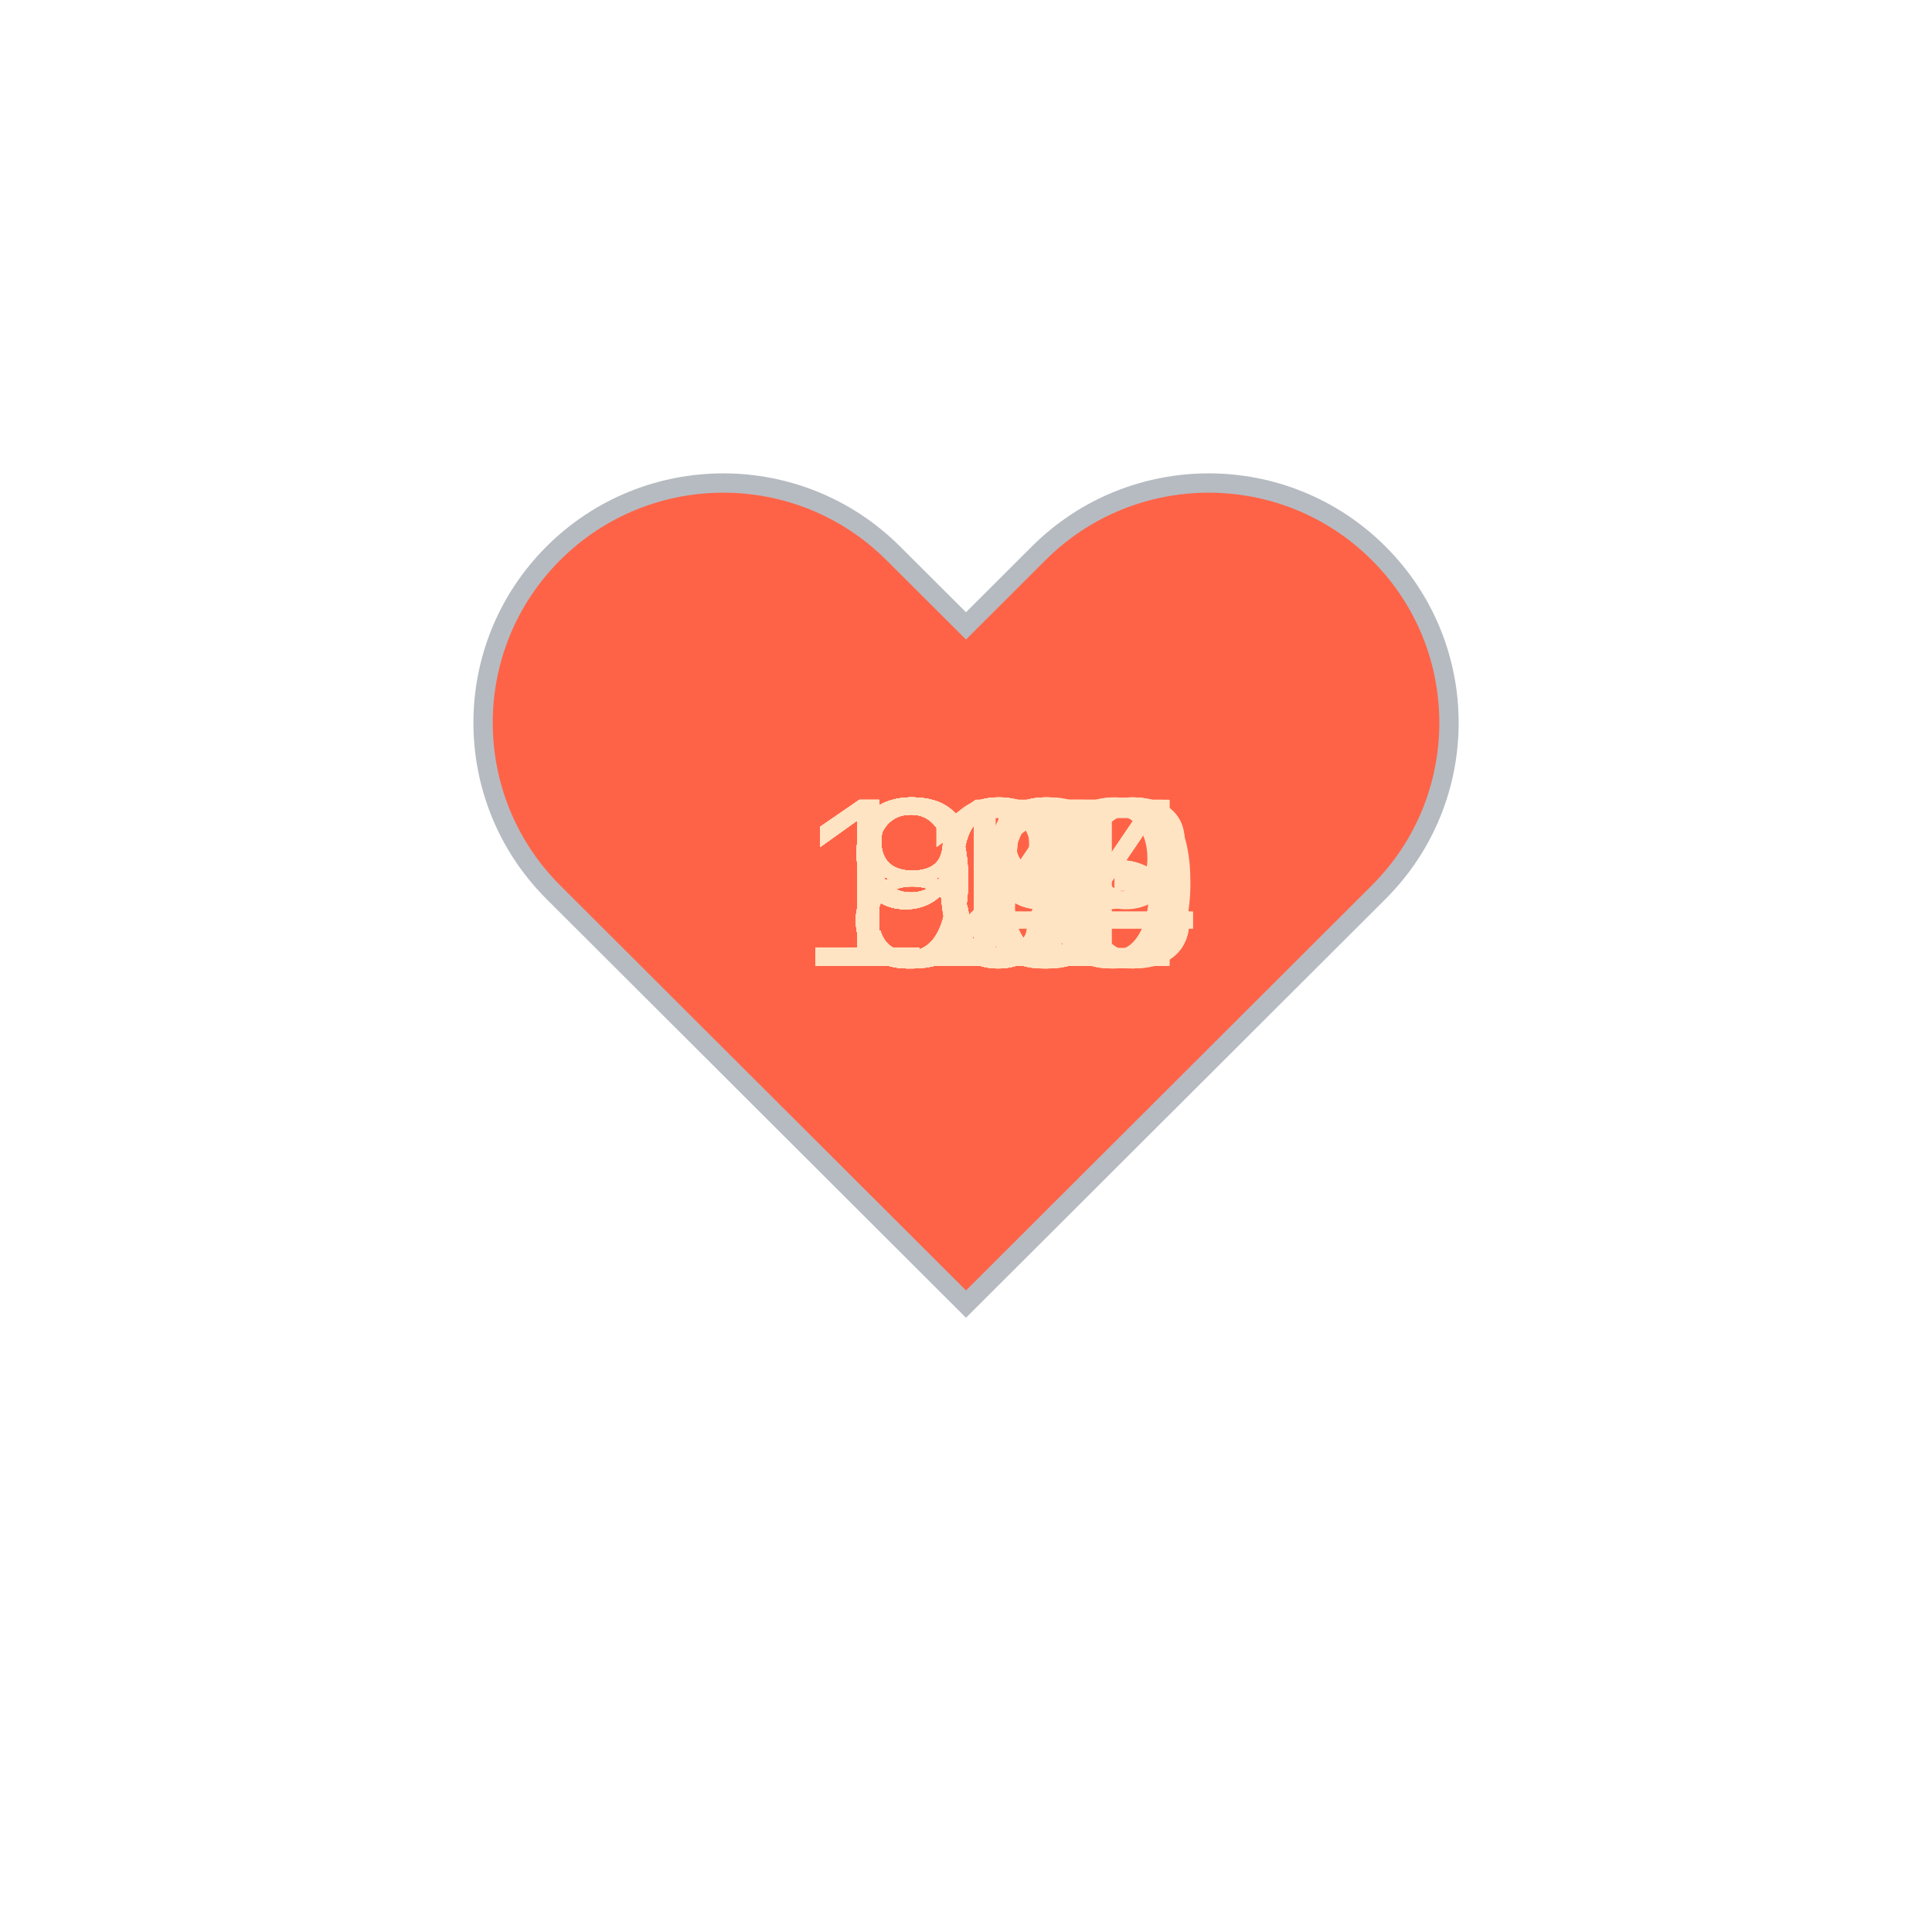
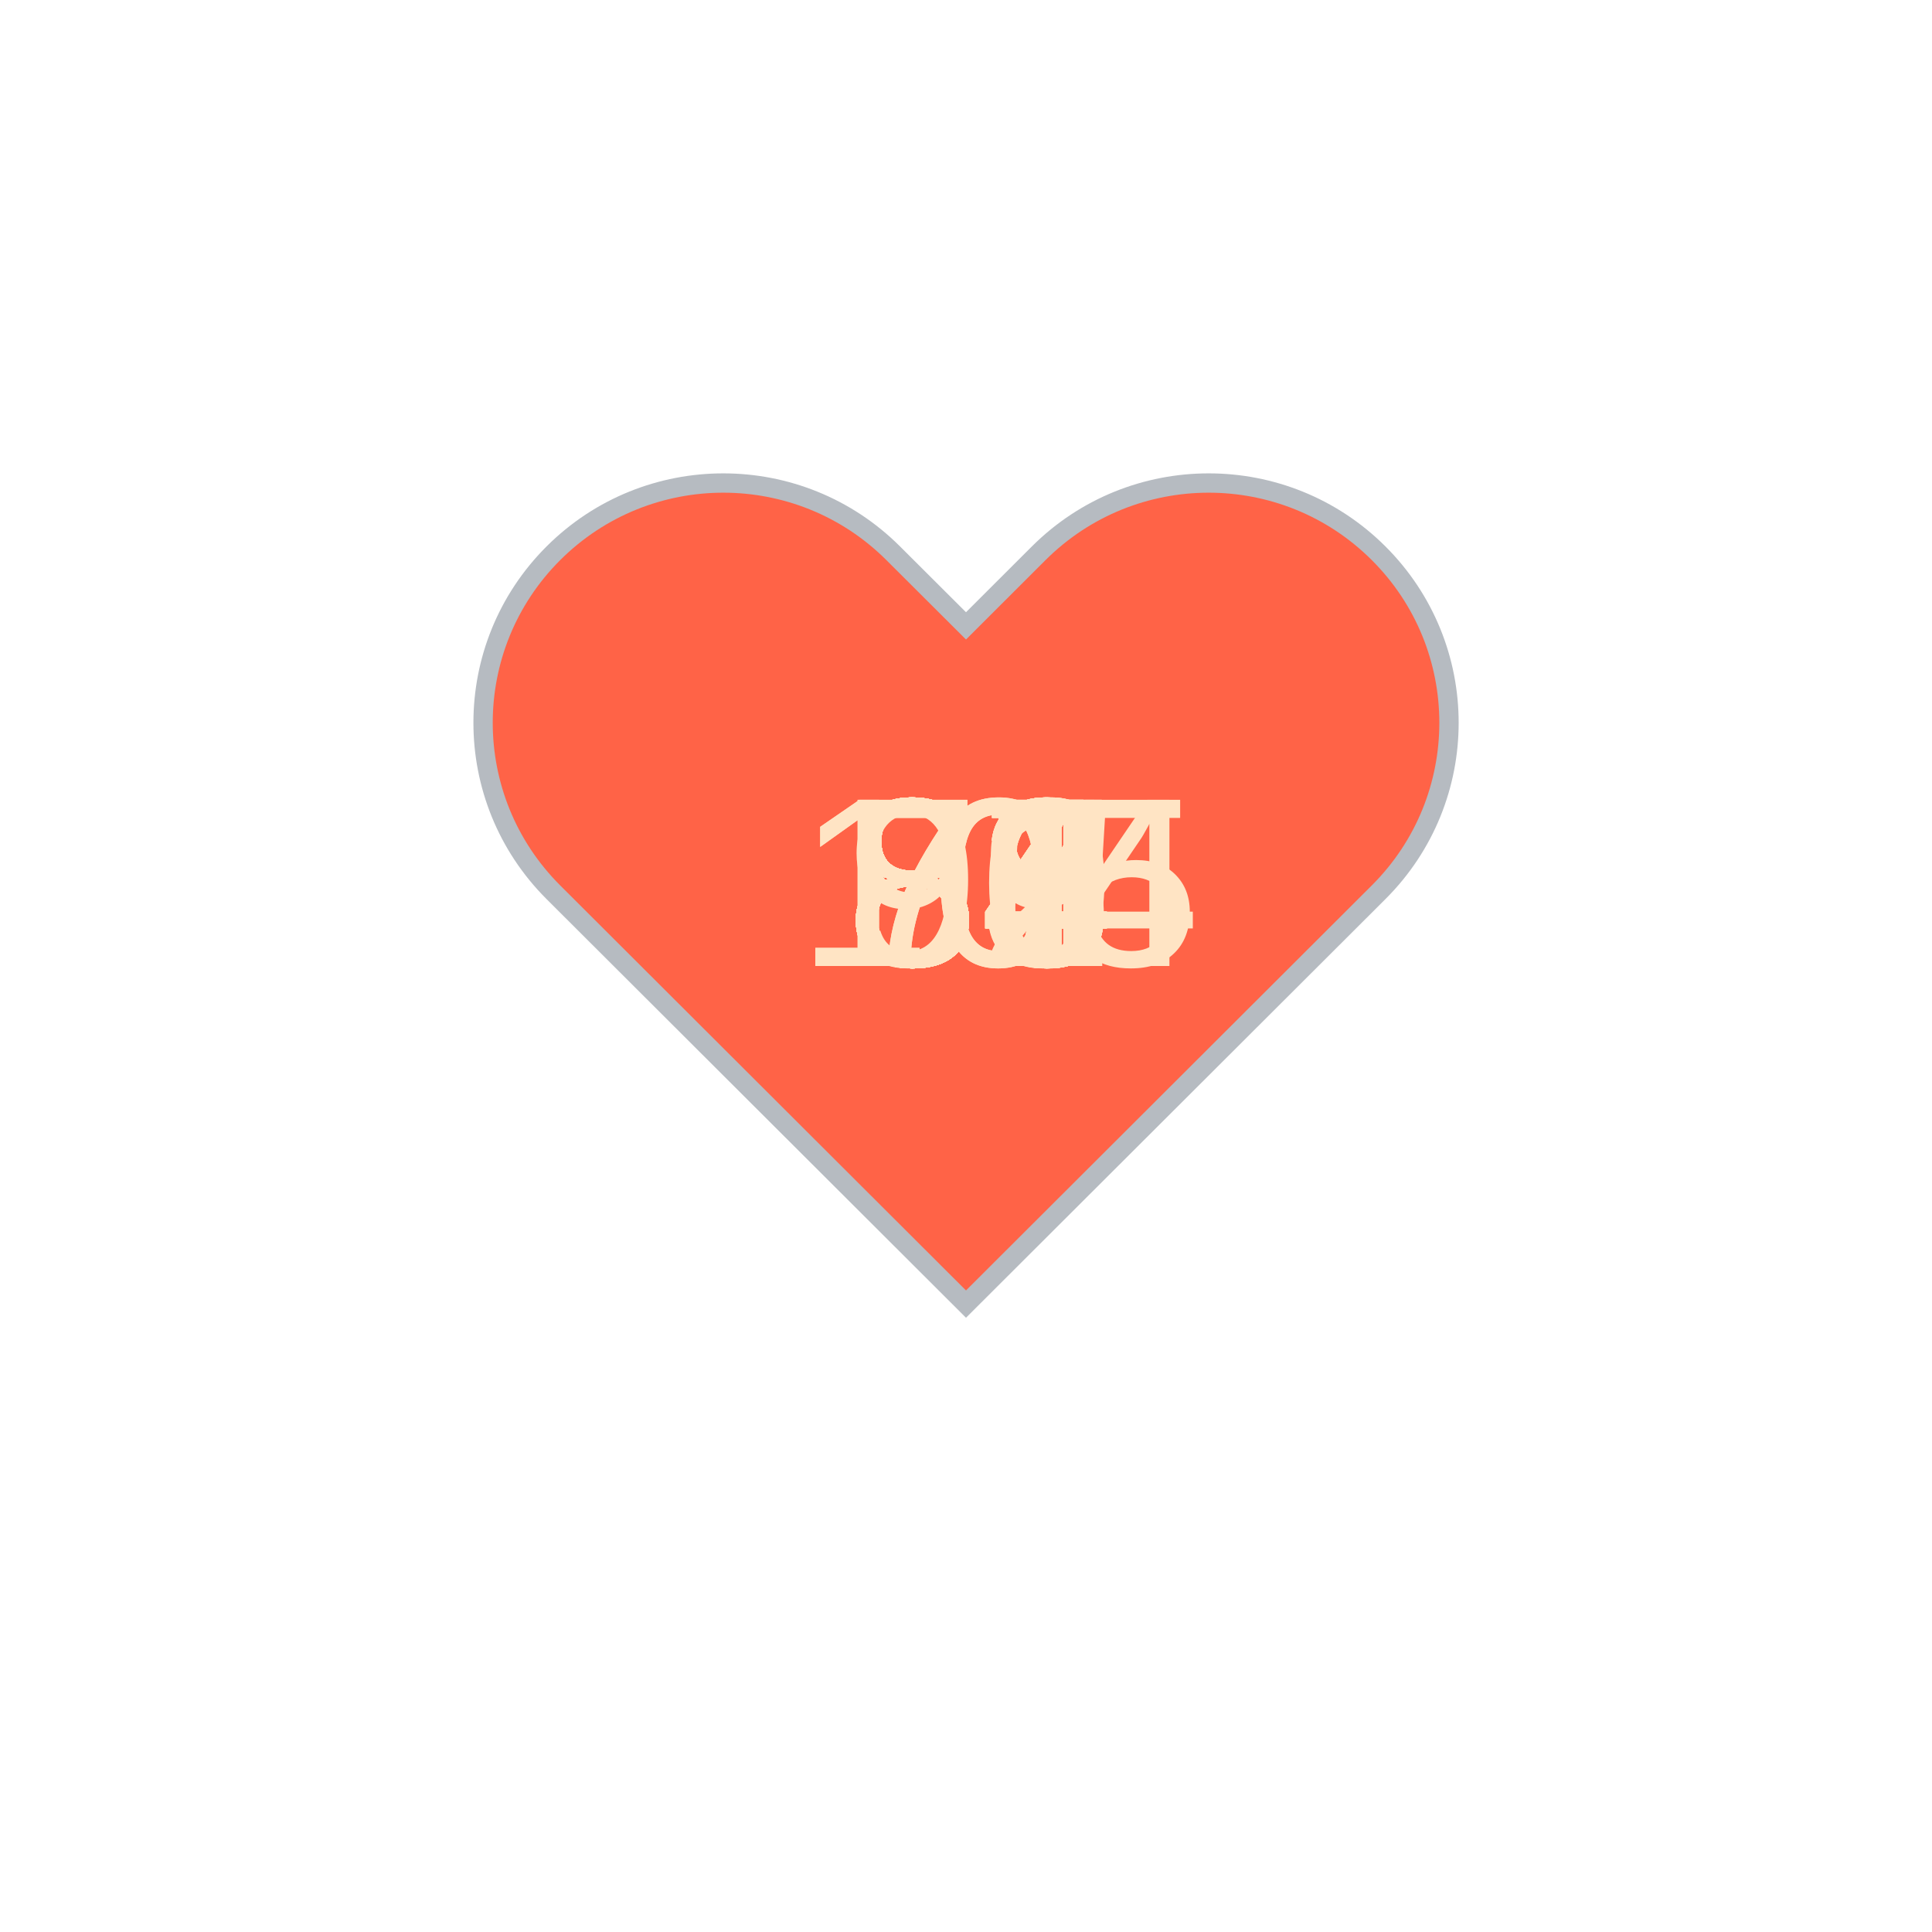
<svg xmlns="http://www.w3.org/2000/svg" baseProfile="full" height="150" version="1.1" viewBox="0,0,200,200" width="150">
  <defs />
  <g transform="translate(100 100)">
    <path d="M92.71,7.27L92.71,7.27c-9.71-9.69-25.46-9.69-35.18,0L50,14.79l-7.54-7.52C32.75-2.42,17-2.42,7.29,7.27v0 c-9.71,9.69-9.71,25.41,0,35.1L50,85l42.71-42.63C102.43,32.68,102.43,16.96,92.71,7.27z" fill="tomato" stroke="#B6BBC1" stroke-width="2" transform="translate(-50 -50)" />
    <animateTransform additive="sum" attributeName="transform" dur="1.2s" repeatCount="indefinite" type="scale" values="1; 1.5; 1.25; 1.5; 1.5; 1;" />
-     <text fill="bisque" style="font-size:25px; font-family:Arial" transform="translate(-12.5 0)">99<animate attributeName="visibility" dur="36.0s" keyTimes="0;0.03;0.07;0.1;0.13;0.17;0.2;0.23;0.27;0.3;0.33;0.37;0.4;0.43;0.47;0.5;0.53;0.57;0.6;0.63;0.67;0.7;0.73;0.77;0.8;0.83;0.87;0.9;0.93;0.97;1.0" repeatCount="indefinite" values="visible;hidden;hidden;hidden;hidden;hidden;hidden;hidden;hidden;hidden;hidden;hidden;hidden;hidden;hidden;hidden;hidden;hidden;hidden;hidden;hidden;hidden;hidden;hidden;hidden;hidden;hidden;hidden;hidden;hidden;hidden" />
+     <text fill="bisque" style="font-size:25px; font-family:Arial" transform="translate(-12.5 0)">93<animate attributeName="visibility" dur="36.0s" keyTimes="0;0.03;0.07;0.1;0.13;0.17;0.2;0.23;0.27;0.3;0.33;0.37;0.4;0.43;0.47;0.5;0.53;0.57;0.6;0.63;0.67;0.7;0.73;0.77;0.8;0.83;0.87;0.9;0.93;0.97;1.0" repeatCount="indefinite" values="visible;hidden;hidden;hidden;hidden;hidden;hidden;hidden;hidden;hidden;hidden;hidden;hidden;hidden;hidden;hidden;hidden;hidden;hidden;hidden;hidden;hidden;hidden;hidden;hidden;hidden;hidden;hidden;hidden;hidden;hidden" />
    </text>
-     <text fill="bisque" style="font-size:25px; font-family:Arial" transform="translate(-12.5 0)">91<animate attributeName="visibility" dur="36.0s" keyTimes="0;0.03;0.07;0.1;0.13;0.17;0.2;0.23;0.27;0.3;0.33;0.37;0.4;0.43;0.47;0.5;0.53;0.57;0.6;0.63;0.67;0.7;0.73;0.77;0.8;0.83;0.87;0.9;0.93;0.97;1.0" repeatCount="indefinite" values="hidden;visible;hidden;hidden;hidden;hidden;hidden;hidden;hidden;hidden;hidden;hidden;hidden;hidden;hidden;hidden;hidden;hidden;hidden;hidden;hidden;hidden;hidden;hidden;hidden;hidden;hidden;hidden;hidden;hidden;hidden" />
+     <text fill="bisque" style="font-size:25px; font-family:Arial" transform="translate(-12.5 0)">88<animate attributeName="visibility" dur="36.0s" keyTimes="0;0.03;0.07;0.1;0.13;0.17;0.2;0.23;0.27;0.3;0.33;0.37;0.4;0.43;0.47;0.5;0.53;0.57;0.6;0.63;0.67;0.7;0.73;0.77;0.8;0.83;0.87;0.9;0.93;0.97;1.0" repeatCount="indefinite" values="hidden;visible;hidden;hidden;hidden;hidden;hidden;hidden;hidden;hidden;hidden;hidden;hidden;hidden;hidden;hidden;hidden;hidden;hidden;hidden;hidden;hidden;hidden;hidden;hidden;hidden;hidden;hidden;hidden;hidden;hidden" />
    </text>
-     <text fill="bisque" style="font-size:25px; font-family:Arial" transform="translate(-12.5 0)">84<animate attributeName="visibility" dur="36.0s" keyTimes="0;0.03;0.07;0.1;0.13;0.17;0.2;0.23;0.27;0.3;0.33;0.37;0.4;0.43;0.47;0.5;0.53;0.57;0.6;0.63;0.67;0.7;0.73;0.77;0.8;0.83;0.87;0.9;0.93;0.97;1.0" repeatCount="indefinite" values="hidden;hidden;visible;hidden;hidden;hidden;hidden;hidden;hidden;hidden;hidden;hidden;hidden;hidden;hidden;hidden;hidden;hidden;hidden;hidden;hidden;hidden;hidden;hidden;hidden;hidden;hidden;hidden;hidden;hidden;hidden" />
+     <text fill="bisque" style="font-size:25px; font-family:Arial" transform="translate(-12.5 0)">80<animate attributeName="visibility" dur="36.0s" keyTimes="0;0.03;0.07;0.1;0.13;0.17;0.2;0.23;0.27;0.3;0.33;0.37;0.4;0.43;0.47;0.5;0.53;0.57;0.6;0.63;0.67;0.7;0.73;0.77;0.8;0.83;0.87;0.9;0.93;0.97;1.0" repeatCount="indefinite" values="hidden;hidden;visible;hidden;hidden;hidden;hidden;hidden;hidden;hidden;hidden;hidden;hidden;hidden;hidden;hidden;hidden;hidden;hidden;hidden;hidden;hidden;hidden;hidden;hidden;hidden;hidden;hidden;hidden;hidden;hidden" />
    </text>
-     <text fill="bisque" style="font-size:25px; font-family:Arial" transform="translate(-12.5 0)">85<animate attributeName="visibility" dur="36.0s" keyTimes="0;0.03;0.07;0.1;0.13;0.17;0.2;0.23;0.27;0.3;0.33;0.37;0.4;0.43;0.47;0.5;0.53;0.57;0.6;0.63;0.67;0.7;0.73;0.77;0.8;0.83;0.87;0.9;0.93;0.97;1.0" repeatCount="indefinite" values="hidden;hidden;hidden;visible;hidden;hidden;hidden;hidden;hidden;hidden;hidden;hidden;hidden;hidden;hidden;hidden;hidden;hidden;hidden;hidden;hidden;hidden;hidden;hidden;hidden;hidden;hidden;hidden;hidden;hidden;hidden" />
+     <text fill="bisque" style="font-size:25px; font-family:Arial" transform="translate(-12.5 0)">87<animate attributeName="visibility" dur="36.0s" keyTimes="0;0.03;0.07;0.1;0.13;0.17;0.2;0.23;0.27;0.3;0.33;0.37;0.4;0.43;0.47;0.5;0.53;0.57;0.6;0.63;0.67;0.7;0.73;0.77;0.8;0.83;0.87;0.9;0.93;0.97;1.0" repeatCount="indefinite" values="hidden;hidden;hidden;visible;hidden;hidden;hidden;hidden;hidden;hidden;hidden;hidden;hidden;hidden;hidden;hidden;hidden;hidden;hidden;hidden;hidden;hidden;hidden;hidden;hidden;hidden;hidden;hidden;hidden;hidden;hidden" />
    </text>
-     <text fill="bisque" style="font-size:25px; font-family:Arial" transform="translate(-12.5 0)">85<animate attributeName="visibility" dur="36.0s" keyTimes="0;0.03;0.07;0.1;0.13;0.17;0.2;0.23;0.27;0.3;0.33;0.37;0.4;0.43;0.47;0.5;0.53;0.57;0.6;0.63;0.67;0.7;0.73;0.77;0.8;0.83;0.87;0.9;0.93;0.97;1.0" repeatCount="indefinite" values="hidden;hidden;hidden;hidden;visible;hidden;hidden;hidden;hidden;hidden;hidden;hidden;hidden;hidden;hidden;hidden;hidden;hidden;hidden;hidden;hidden;hidden;hidden;hidden;hidden;hidden;hidden;hidden;hidden;hidden;hidden" />
+     <text fill="bisque" style="font-size:25px; font-family:Arial" transform="translate(-12.5 0)">86<animate attributeName="visibility" dur="36.0s" keyTimes="0;0.03;0.07;0.1;0.13;0.17;0.2;0.23;0.27;0.3;0.33;0.37;0.4;0.43;0.47;0.5;0.53;0.57;0.6;0.63;0.67;0.7;0.73;0.77;0.8;0.83;0.87;0.9;0.93;0.97;1.0" repeatCount="indefinite" values="hidden;hidden;hidden;hidden;visible;hidden;hidden;hidden;hidden;hidden;hidden;hidden;hidden;hidden;hidden;hidden;hidden;hidden;hidden;hidden;hidden;hidden;hidden;hidden;hidden;hidden;hidden;hidden;hidden;hidden;hidden" />
    </text>
-     <text fill="bisque" style="font-size:25px; font-family:Arial" transform="translate(-12.5 0)">85<animate attributeName="visibility" dur="36.0s" keyTimes="0;0.03;0.07;0.1;0.13;0.17;0.2;0.23;0.27;0.3;0.33;0.37;0.4;0.43;0.47;0.5;0.53;0.57;0.6;0.63;0.67;0.7;0.73;0.77;0.8;0.83;0.87;0.9;0.93;0.97;1.0" repeatCount="indefinite" values="hidden;hidden;hidden;hidden;hidden;visible;hidden;hidden;hidden;hidden;hidden;hidden;hidden;hidden;hidden;hidden;hidden;hidden;hidden;hidden;hidden;hidden;hidden;hidden;hidden;hidden;hidden;hidden;hidden;hidden;hidden" />
+     <text fill="bisque" style="font-size:25px; font-family:Arial" transform="translate(-12.5 0)">87<animate attributeName="visibility" dur="36.0s" keyTimes="0;0.03;0.07;0.1;0.13;0.17;0.2;0.23;0.27;0.3;0.33;0.37;0.4;0.43;0.47;0.5;0.53;0.57;0.6;0.63;0.67;0.7;0.73;0.77;0.8;0.83;0.87;0.9;0.93;0.97;1.0" repeatCount="indefinite" values="hidden;hidden;hidden;hidden;hidden;visible;hidden;hidden;hidden;hidden;hidden;hidden;hidden;hidden;hidden;hidden;hidden;hidden;hidden;hidden;hidden;hidden;hidden;hidden;hidden;hidden;hidden;hidden;hidden;hidden;hidden" />
    </text>
-     <text fill="bisque" style="font-size:25px; font-family:Arial" transform="translate(-12.5 0)">88<animate attributeName="visibility" dur="36.0s" keyTimes="0;0.03;0.07;0.1;0.13;0.17;0.2;0.23;0.27;0.3;0.33;0.37;0.4;0.43;0.47;0.5;0.53;0.57;0.6;0.63;0.67;0.7;0.73;0.77;0.8;0.83;0.87;0.9;0.93;0.97;1.0" repeatCount="indefinite" values="hidden;hidden;hidden;hidden;hidden;hidden;visible;hidden;hidden;hidden;hidden;hidden;hidden;hidden;hidden;hidden;hidden;hidden;hidden;hidden;hidden;hidden;hidden;hidden;hidden;hidden;hidden;hidden;hidden;hidden;hidden" />
+     <text fill="bisque" style="font-size:25px; font-family:Arial" transform="translate(-12.5 0)">82<animate attributeName="visibility" dur="36.0s" keyTimes="0;0.03;0.07;0.1;0.13;0.17;0.2;0.23;0.27;0.3;0.33;0.37;0.4;0.43;0.47;0.5;0.53;0.57;0.6;0.63;0.67;0.7;0.73;0.77;0.8;0.83;0.87;0.9;0.93;0.97;1.0" repeatCount="indefinite" values="hidden;hidden;hidden;hidden;hidden;hidden;visible;hidden;hidden;hidden;hidden;hidden;hidden;hidden;hidden;hidden;hidden;hidden;hidden;hidden;hidden;hidden;hidden;hidden;hidden;hidden;hidden;hidden;hidden;hidden;hidden" />
    </text>
-     <text fill="bisque" style="font-size:25px; font-family:Arial" transform="translate(-17.5 0)">104<animate attributeName="visibility" dur="36.0s" keyTimes="0;0.03;0.07;0.1;0.13;0.17;0.2;0.23;0.27;0.3;0.33;0.37;0.4;0.43;0.47;0.5;0.53;0.57;0.6;0.63;0.67;0.7;0.73;0.77;0.8;0.83;0.87;0.9;0.93;0.97;1.0" repeatCount="indefinite" values="hidden;hidden;hidden;hidden;hidden;hidden;hidden;visible;hidden;hidden;hidden;hidden;hidden;hidden;hidden;hidden;hidden;hidden;hidden;hidden;hidden;hidden;hidden;hidden;hidden;hidden;hidden;hidden;hidden;hidden;hidden" />
+     <text fill="bisque" style="font-size:25px; font-family:Arial" transform="translate(-12.5 0)">81<animate attributeName="visibility" dur="36.0s" keyTimes="0;0.03;0.07;0.1;0.13;0.17;0.2;0.23;0.27;0.3;0.33;0.37;0.4;0.43;0.47;0.5;0.53;0.57;0.6;0.63;0.67;0.7;0.73;0.77;0.8;0.83;0.87;0.9;0.93;0.97;1.0" repeatCount="indefinite" values="hidden;hidden;hidden;hidden;hidden;hidden;hidden;visible;hidden;hidden;hidden;hidden;hidden;hidden;hidden;hidden;hidden;hidden;hidden;hidden;hidden;hidden;hidden;hidden;hidden;hidden;hidden;hidden;hidden;hidden;hidden" />
    </text>
-     <text fill="bisque" style="font-size:25px; font-family:Arial" transform="translate(-12.5 0)">91<animate attributeName="visibility" dur="36.0s" keyTimes="0;0.03;0.07;0.1;0.13;0.17;0.2;0.23;0.27;0.3;0.33;0.37;0.4;0.43;0.47;0.5;0.53;0.57;0.6;0.63;0.67;0.7;0.73;0.77;0.8;0.83;0.87;0.9;0.93;0.97;1.0" repeatCount="indefinite" values="hidden;hidden;hidden;hidden;hidden;hidden;hidden;hidden;visible;hidden;hidden;hidden;hidden;hidden;hidden;hidden;hidden;hidden;hidden;hidden;hidden;hidden;hidden;hidden;hidden;hidden;hidden;hidden;hidden;hidden;hidden" />
+     <text fill="bisque" style="font-size:25px; font-family:Arial" transform="translate(-12.5 0)">81<animate attributeName="visibility" dur="36.0s" keyTimes="0;0.03;0.07;0.1;0.13;0.17;0.2;0.23;0.27;0.3;0.33;0.37;0.4;0.43;0.47;0.5;0.53;0.57;0.6;0.63;0.67;0.7;0.73;0.77;0.8;0.83;0.87;0.9;0.93;0.97;1.0" repeatCount="indefinite" values="hidden;hidden;hidden;hidden;hidden;hidden;hidden;hidden;visible;hidden;hidden;hidden;hidden;hidden;hidden;hidden;hidden;hidden;hidden;hidden;hidden;hidden;hidden;hidden;hidden;hidden;hidden;hidden;hidden;hidden;hidden" />
    </text>
-     <text fill="bisque" style="font-size:25px; font-family:Arial" transform="translate(-12.5 0)">90<animate attributeName="visibility" dur="36.0s" keyTimes="0;0.03;0.07;0.1;0.13;0.17;0.2;0.23;0.27;0.3;0.33;0.37;0.4;0.43;0.47;0.5;0.53;0.57;0.6;0.63;0.67;0.7;0.73;0.77;0.8;0.83;0.87;0.9;0.93;0.97;1.0" repeatCount="indefinite" values="hidden;hidden;hidden;hidden;hidden;hidden;hidden;hidden;hidden;visible;hidden;hidden;hidden;hidden;hidden;hidden;hidden;hidden;hidden;hidden;hidden;hidden;hidden;hidden;hidden;hidden;hidden;hidden;hidden;hidden;hidden" />
+     <text fill="bisque" style="font-size:25px; font-family:Arial" transform="translate(-12.5 0)">79<animate attributeName="visibility" dur="36.0s" keyTimes="0;0.03;0.07;0.1;0.13;0.17;0.2;0.23;0.27;0.3;0.33;0.37;0.4;0.43;0.47;0.5;0.53;0.57;0.6;0.63;0.67;0.7;0.73;0.77;0.8;0.83;0.87;0.9;0.93;0.97;1.0" repeatCount="indefinite" values="hidden;hidden;hidden;hidden;hidden;hidden;hidden;hidden;hidden;visible;hidden;hidden;hidden;hidden;hidden;hidden;hidden;hidden;hidden;hidden;hidden;hidden;hidden;hidden;hidden;hidden;hidden;hidden;hidden;hidden;hidden" />
    </text>
-     <text fill="bisque" style="font-size:25px; font-family:Arial" transform="translate(-12.5 0)">88<animate attributeName="visibility" dur="36.0s" keyTimes="0;0.03;0.07;0.1;0.13;0.17;0.2;0.23;0.27;0.3;0.33;0.37;0.4;0.43;0.47;0.5;0.53;0.57;0.6;0.63;0.67;0.7;0.73;0.77;0.8;0.83;0.87;0.9;0.93;0.97;1.0" repeatCount="indefinite" values="hidden;hidden;hidden;hidden;hidden;hidden;hidden;hidden;hidden;hidden;visible;hidden;hidden;hidden;hidden;hidden;hidden;hidden;hidden;hidden;hidden;hidden;hidden;hidden;hidden;hidden;hidden;hidden;hidden;hidden;hidden" />
+     <text fill="bisque" style="font-size:25px; font-family:Arial" transform="translate(-12.5 0)">84<animate attributeName="visibility" dur="36.0s" keyTimes="0;0.03;0.07;0.1;0.13;0.17;0.2;0.23;0.27;0.3;0.33;0.37;0.4;0.43;0.47;0.5;0.53;0.57;0.6;0.63;0.67;0.7;0.73;0.77;0.8;0.83;0.87;0.9;0.93;0.97;1.0" repeatCount="indefinite" values="hidden;hidden;hidden;hidden;hidden;hidden;hidden;hidden;hidden;hidden;visible;hidden;hidden;hidden;hidden;hidden;hidden;hidden;hidden;hidden;hidden;hidden;hidden;hidden;hidden;hidden;hidden;hidden;hidden;hidden;hidden" />
    </text>
-     <text fill="bisque" style="font-size:25px; font-family:Arial" transform="translate(-12.5 0)">87<animate attributeName="visibility" dur="36.0s" keyTimes="0;0.03;0.07;0.1;0.13;0.17;0.2;0.23;0.27;0.3;0.33;0.37;0.4;0.43;0.47;0.5;0.53;0.57;0.6;0.63;0.67;0.7;0.73;0.77;0.8;0.83;0.87;0.9;0.93;0.97;1.0" repeatCount="indefinite" values="hidden;hidden;hidden;hidden;hidden;hidden;hidden;hidden;hidden;hidden;hidden;visible;hidden;hidden;hidden;hidden;hidden;hidden;hidden;hidden;hidden;hidden;hidden;hidden;hidden;hidden;hidden;hidden;hidden;hidden;hidden" />
+     <text fill="bisque" style="font-size:25px; font-family:Arial" transform="translate(-12.5 0)">84<animate attributeName="visibility" dur="36.0s" keyTimes="0;0.03;0.07;0.1;0.13;0.17;0.2;0.23;0.27;0.3;0.33;0.37;0.4;0.43;0.47;0.5;0.53;0.57;0.6;0.63;0.67;0.7;0.73;0.77;0.8;0.83;0.87;0.9;0.93;0.97;1.0" repeatCount="indefinite" values="hidden;hidden;hidden;hidden;hidden;hidden;hidden;hidden;hidden;hidden;hidden;visible;hidden;hidden;hidden;hidden;hidden;hidden;hidden;hidden;hidden;hidden;hidden;hidden;hidden;hidden;hidden;hidden;hidden;hidden;hidden" />
    </text>
-     <text fill="bisque" style="font-size:25px; font-family:Arial" transform="translate(-12.5 0)">87<animate attributeName="visibility" dur="36.0s" keyTimes="0;0.03;0.07;0.1;0.13;0.17;0.2;0.23;0.27;0.3;0.33;0.37;0.4;0.43;0.47;0.5;0.53;0.57;0.6;0.63;0.67;0.7;0.73;0.77;0.8;0.83;0.87;0.9;0.93;0.97;1.0" repeatCount="indefinite" values="hidden;hidden;hidden;hidden;hidden;hidden;hidden;hidden;hidden;hidden;hidden;hidden;visible;hidden;hidden;hidden;hidden;hidden;hidden;hidden;hidden;hidden;hidden;hidden;hidden;hidden;hidden;hidden;hidden;hidden;hidden" />
+     <text fill="bisque" style="font-size:25px; font-family:Arial" transform="translate(-12.5 0)">85<animate attributeName="visibility" dur="36.0s" keyTimes="0;0.03;0.07;0.1;0.13;0.17;0.2;0.23;0.27;0.3;0.33;0.37;0.4;0.43;0.47;0.5;0.53;0.57;0.6;0.63;0.67;0.7;0.73;0.77;0.8;0.83;0.87;0.9;0.93;0.97;1.0" repeatCount="indefinite" values="hidden;hidden;hidden;hidden;hidden;hidden;hidden;hidden;hidden;hidden;hidden;hidden;visible;hidden;hidden;hidden;hidden;hidden;hidden;hidden;hidden;hidden;hidden;hidden;hidden;hidden;hidden;hidden;hidden;hidden;hidden" />
    </text>
-     <text fill="bisque" style="font-size:25px; font-family:Arial" transform="translate(-12.5 0)">99<animate attributeName="visibility" dur="36.0s" keyTimes="0;0.03;0.07;0.1;0.13;0.17;0.2;0.23;0.27;0.3;0.33;0.37;0.4;0.43;0.47;0.5;0.53;0.57;0.6;0.63;0.67;0.7;0.73;0.77;0.8;0.83;0.87;0.9;0.93;0.97;1.0" repeatCount="indefinite" values="hidden;hidden;hidden;hidden;hidden;hidden;hidden;hidden;hidden;hidden;hidden;hidden;hidden;visible;hidden;hidden;hidden;hidden;hidden;hidden;hidden;hidden;hidden;hidden;hidden;hidden;hidden;hidden;hidden;hidden;hidden" />
+     <text fill="bisque" style="font-size:25px; font-family:Arial" transform="translate(-12.5 0)">84<animate attributeName="visibility" dur="36.0s" keyTimes="0;0.03;0.07;0.1;0.13;0.17;0.2;0.23;0.27;0.3;0.33;0.37;0.4;0.43;0.47;0.5;0.53;0.57;0.6;0.63;0.67;0.7;0.73;0.77;0.8;0.83;0.87;0.9;0.93;0.97;1.0" repeatCount="indefinite" values="hidden;hidden;hidden;hidden;hidden;hidden;hidden;hidden;hidden;hidden;hidden;hidden;hidden;visible;hidden;hidden;hidden;hidden;hidden;hidden;hidden;hidden;hidden;hidden;hidden;hidden;hidden;hidden;hidden;hidden;hidden" />
    </text>
-     <text fill="bisque" style="font-size:25px; font-family:Arial" transform="translate(-17.5 0)">104<animate attributeName="visibility" dur="36.0s" keyTimes="0;0.03;0.07;0.1;0.13;0.17;0.2;0.23;0.27;0.3;0.33;0.37;0.4;0.43;0.47;0.5;0.53;0.57;0.6;0.63;0.67;0.7;0.73;0.77;0.8;0.83;0.87;0.9;0.93;0.97;1.0" repeatCount="indefinite" values="hidden;hidden;hidden;hidden;hidden;hidden;hidden;hidden;hidden;hidden;hidden;hidden;hidden;hidden;visible;hidden;hidden;hidden;hidden;hidden;hidden;hidden;hidden;hidden;hidden;hidden;hidden;hidden;hidden;hidden;hidden" />
+     <text fill="bisque" style="font-size:25px; font-family:Arial" transform="translate(-12.5 0)">83<animate attributeName="visibility" dur="36.0s" keyTimes="0;0.03;0.07;0.1;0.13;0.17;0.2;0.23;0.27;0.3;0.33;0.37;0.4;0.43;0.47;0.5;0.53;0.57;0.6;0.63;0.67;0.7;0.73;0.77;0.8;0.83;0.87;0.9;0.93;0.97;1.0" repeatCount="indefinite" values="hidden;hidden;hidden;hidden;hidden;hidden;hidden;hidden;hidden;hidden;hidden;hidden;hidden;hidden;visible;hidden;hidden;hidden;hidden;hidden;hidden;hidden;hidden;hidden;hidden;hidden;hidden;hidden;hidden;hidden;hidden" />
    </text>
-     <text fill="bisque" style="font-size:25px; font-family:Arial" transform="translate(-12.5 0)">94<animate attributeName="visibility" dur="36.0s" keyTimes="0;0.03;0.07;0.1;0.13;0.17;0.2;0.23;0.27;0.3;0.33;0.37;0.4;0.43;0.47;0.5;0.53;0.57;0.6;0.63;0.67;0.7;0.73;0.77;0.8;0.83;0.87;0.9;0.93;0.97;1.0" repeatCount="indefinite" values="hidden;hidden;hidden;hidden;hidden;hidden;hidden;hidden;hidden;hidden;hidden;hidden;hidden;hidden;hidden;visible;hidden;hidden;hidden;hidden;hidden;hidden;hidden;hidden;hidden;hidden;hidden;hidden;hidden;hidden;hidden" />
+     <text fill="bisque" style="font-size:25px; font-family:Arial" transform="translate(-12.5 0)">88<animate attributeName="visibility" dur="36.0s" keyTimes="0;0.03;0.07;0.1;0.13;0.17;0.2;0.23;0.27;0.3;0.33;0.37;0.4;0.43;0.47;0.5;0.53;0.57;0.6;0.63;0.67;0.7;0.73;0.77;0.8;0.83;0.87;0.9;0.93;0.97;1.0" repeatCount="indefinite" values="hidden;hidden;hidden;hidden;hidden;hidden;hidden;hidden;hidden;hidden;hidden;hidden;hidden;hidden;hidden;visible;hidden;hidden;hidden;hidden;hidden;hidden;hidden;hidden;hidden;hidden;hidden;hidden;hidden;hidden;hidden" />
    </text>
-     <text fill="bisque" style="font-size:25px; font-family:Arial" transform="translate(-12.5 0)">93<animate attributeName="visibility" dur="36.0s" keyTimes="0;0.03;0.07;0.1;0.13;0.17;0.2;0.23;0.27;0.3;0.33;0.37;0.4;0.43;0.47;0.5;0.53;0.57;0.6;0.63;0.67;0.7;0.73;0.77;0.8;0.83;0.87;0.9;0.93;0.97;1.0" repeatCount="indefinite" values="hidden;hidden;hidden;hidden;hidden;hidden;hidden;hidden;hidden;hidden;hidden;hidden;hidden;hidden;hidden;hidden;visible;hidden;hidden;hidden;hidden;hidden;hidden;hidden;hidden;hidden;hidden;hidden;hidden;hidden;hidden" />
+     <text fill="bisque" style="font-size:25px; font-family:Arial" transform="translate(-12.5 0)">88<animate attributeName="visibility" dur="36.0s" keyTimes="0;0.03;0.07;0.1;0.13;0.17;0.2;0.23;0.27;0.3;0.33;0.37;0.4;0.43;0.47;0.5;0.53;0.57;0.6;0.63;0.67;0.7;0.73;0.77;0.8;0.83;0.87;0.9;0.93;0.97;1.0" repeatCount="indefinite" values="hidden;hidden;hidden;hidden;hidden;hidden;hidden;hidden;hidden;hidden;hidden;hidden;hidden;hidden;hidden;hidden;visible;hidden;hidden;hidden;hidden;hidden;hidden;hidden;hidden;hidden;hidden;hidden;hidden;hidden;hidden" />
    </text>
-     <text fill="bisque" style="font-size:25px; font-family:Arial" transform="translate(-12.5 0)">96<animate attributeName="visibility" dur="36.0s" keyTimes="0;0.03;0.07;0.1;0.13;0.17;0.2;0.23;0.27;0.3;0.33;0.37;0.4;0.43;0.47;0.5;0.53;0.57;0.6;0.63;0.67;0.7;0.73;0.77;0.8;0.83;0.87;0.9;0.93;0.97;1.0" repeatCount="indefinite" values="hidden;hidden;hidden;hidden;hidden;hidden;hidden;hidden;hidden;hidden;hidden;hidden;hidden;hidden;hidden;hidden;hidden;visible;hidden;hidden;hidden;hidden;hidden;hidden;hidden;hidden;hidden;hidden;hidden;hidden;hidden" />
+     <text fill="bisque" style="font-size:25px; font-family:Arial" transform="translate(-12.5 0)">87<animate attributeName="visibility" dur="36.0s" keyTimes="0;0.03;0.07;0.1;0.13;0.17;0.2;0.23;0.27;0.3;0.33;0.37;0.4;0.43;0.47;0.5;0.53;0.57;0.6;0.63;0.67;0.7;0.73;0.77;0.8;0.83;0.87;0.9;0.93;0.97;1.0" repeatCount="indefinite" values="hidden;hidden;hidden;hidden;hidden;hidden;hidden;hidden;hidden;hidden;hidden;hidden;hidden;hidden;hidden;hidden;hidden;visible;hidden;hidden;hidden;hidden;hidden;hidden;hidden;hidden;hidden;hidden;hidden;hidden;hidden" />
    </text>
-     <text fill="bisque" style="font-size:25px; font-family:Arial" transform="translate(-12.5 0)">99<animate attributeName="visibility" dur="36.0s" keyTimes="0;0.03;0.07;0.1;0.13;0.17;0.2;0.23;0.27;0.3;0.33;0.37;0.4;0.43;0.47;0.5;0.53;0.57;0.6;0.63;0.67;0.7;0.73;0.77;0.8;0.83;0.87;0.9;0.93;0.97;1.0" repeatCount="indefinite" values="hidden;hidden;hidden;hidden;hidden;hidden;hidden;hidden;hidden;hidden;hidden;hidden;hidden;hidden;hidden;hidden;hidden;hidden;visible;hidden;hidden;hidden;hidden;hidden;hidden;hidden;hidden;hidden;hidden;hidden;hidden" />
+     <text fill="bisque" style="font-size:25px; font-family:Arial" transform="translate(-12.5 0)">88<animate attributeName="visibility" dur="36.0s" keyTimes="0;0.03;0.07;0.1;0.13;0.17;0.2;0.23;0.27;0.3;0.33;0.37;0.4;0.43;0.47;0.5;0.53;0.57;0.6;0.63;0.67;0.7;0.73;0.77;0.8;0.83;0.87;0.9;0.93;0.97;1.0" repeatCount="indefinite" values="hidden;hidden;hidden;hidden;hidden;hidden;hidden;hidden;hidden;hidden;hidden;hidden;hidden;hidden;hidden;hidden;hidden;hidden;visible;hidden;hidden;hidden;hidden;hidden;hidden;hidden;hidden;hidden;hidden;hidden;hidden" />
    </text>
-     <text fill="bisque" style="font-size:25px; font-family:Arial" transform="translate(-17.5 0)">103<animate attributeName="visibility" dur="36.0s" keyTimes="0;0.03;0.07;0.1;0.13;0.17;0.2;0.23;0.27;0.3;0.33;0.37;0.4;0.43;0.47;0.5;0.53;0.57;0.6;0.63;0.67;0.7;0.73;0.77;0.8;0.83;0.87;0.9;0.93;0.97;1.0" repeatCount="indefinite" values="hidden;hidden;hidden;hidden;hidden;hidden;hidden;hidden;hidden;hidden;hidden;hidden;hidden;hidden;hidden;hidden;hidden;hidden;hidden;visible;hidden;hidden;hidden;hidden;hidden;hidden;hidden;hidden;hidden;hidden;hidden" />
+     <text fill="bisque" style="font-size:25px; font-family:Arial" transform="translate(-12.5 0)">83<animate attributeName="visibility" dur="36.0s" keyTimes="0;0.03;0.07;0.1;0.13;0.17;0.2;0.23;0.27;0.3;0.33;0.37;0.4;0.43;0.47;0.5;0.53;0.57;0.6;0.63;0.67;0.7;0.73;0.77;0.8;0.83;0.87;0.9;0.93;0.97;1.0" repeatCount="indefinite" values="hidden;hidden;hidden;hidden;hidden;hidden;hidden;hidden;hidden;hidden;hidden;hidden;hidden;hidden;hidden;hidden;hidden;hidden;hidden;visible;hidden;hidden;hidden;hidden;hidden;hidden;hidden;hidden;hidden;hidden;hidden" />
    </text>
-     <text fill="bisque" style="font-size:25px; font-family:Arial" transform="translate(-17.5 0)">103<animate attributeName="visibility" dur="36.0s" keyTimes="0;0.03;0.07;0.1;0.13;0.17;0.2;0.23;0.27;0.3;0.33;0.37;0.4;0.43;0.47;0.5;0.53;0.57;0.6;0.63;0.67;0.7;0.73;0.77;0.8;0.83;0.87;0.9;0.93;0.97;1.0" repeatCount="indefinite" values="hidden;hidden;hidden;hidden;hidden;hidden;hidden;hidden;hidden;hidden;hidden;hidden;hidden;hidden;hidden;hidden;hidden;hidden;hidden;hidden;visible;hidden;hidden;hidden;hidden;hidden;hidden;hidden;hidden;hidden;hidden" />
+     <text fill="bisque" style="font-size:25px; font-family:Arial" transform="translate(-12.5 0)">83<animate attributeName="visibility" dur="36.0s" keyTimes="0;0.03;0.07;0.1;0.13;0.17;0.2;0.23;0.27;0.3;0.33;0.37;0.4;0.43;0.47;0.5;0.53;0.57;0.6;0.63;0.67;0.7;0.73;0.77;0.8;0.83;0.87;0.9;0.93;0.97;1.0" repeatCount="indefinite" values="hidden;hidden;hidden;hidden;hidden;hidden;hidden;hidden;hidden;hidden;hidden;hidden;hidden;hidden;hidden;hidden;hidden;hidden;hidden;hidden;visible;hidden;hidden;hidden;hidden;hidden;hidden;hidden;hidden;hidden;hidden" />
    </text>
-     <text fill="bisque" style="font-size:25px; font-family:Arial" transform="translate(-17.5 0)">104<animate attributeName="visibility" dur="36.0s" keyTimes="0;0.03;0.07;0.1;0.13;0.17;0.2;0.23;0.27;0.3;0.33;0.37;0.4;0.43;0.47;0.5;0.53;0.57;0.6;0.63;0.67;0.7;0.73;0.77;0.8;0.83;0.87;0.9;0.93;0.97;1.0" repeatCount="indefinite" values="hidden;hidden;hidden;hidden;hidden;hidden;hidden;hidden;hidden;hidden;hidden;hidden;hidden;hidden;hidden;hidden;hidden;hidden;hidden;hidden;hidden;visible;hidden;hidden;hidden;hidden;hidden;hidden;hidden;hidden;hidden" />
+     <text fill="bisque" style="font-size:25px; font-family:Arial" transform="translate(-12.5 0)">78<animate attributeName="visibility" dur="36.0s" keyTimes="0;0.03;0.07;0.1;0.13;0.17;0.2;0.23;0.27;0.3;0.33;0.37;0.4;0.43;0.47;0.5;0.53;0.57;0.6;0.63;0.67;0.7;0.73;0.77;0.8;0.83;0.87;0.9;0.93;0.97;1.0" repeatCount="indefinite" values="hidden;hidden;hidden;hidden;hidden;hidden;hidden;hidden;hidden;hidden;hidden;hidden;hidden;hidden;hidden;hidden;hidden;hidden;hidden;hidden;hidden;visible;hidden;hidden;hidden;hidden;hidden;hidden;hidden;hidden;hidden" />
    </text>
-     <text fill="bisque" style="font-size:25px; font-family:Arial" transform="translate(-17.5 0)">111<animate attributeName="visibility" dur="36.0s" keyTimes="0;0.03;0.07;0.1;0.13;0.17;0.2;0.23;0.27;0.3;0.33;0.37;0.4;0.43;0.47;0.5;0.53;0.57;0.6;0.63;0.67;0.7;0.73;0.77;0.8;0.83;0.87;0.9;0.93;0.97;1.0" repeatCount="indefinite" values="hidden;hidden;hidden;hidden;hidden;hidden;hidden;hidden;hidden;hidden;hidden;hidden;hidden;hidden;hidden;hidden;hidden;hidden;hidden;hidden;hidden;hidden;visible;hidden;hidden;hidden;hidden;hidden;hidden;hidden;hidden" />
+     <text fill="bisque" style="font-size:25px; font-family:Arial" transform="translate(-17.5 0)">105<animate attributeName="visibility" dur="36.0s" keyTimes="0;0.03;0.07;0.1;0.13;0.17;0.2;0.23;0.27;0.3;0.33;0.37;0.4;0.43;0.47;0.5;0.53;0.57;0.6;0.63;0.67;0.7;0.73;0.77;0.8;0.83;0.87;0.9;0.93;0.97;1.0" repeatCount="indefinite" values="hidden;hidden;hidden;hidden;hidden;hidden;hidden;hidden;hidden;hidden;hidden;hidden;hidden;hidden;hidden;hidden;hidden;hidden;hidden;hidden;hidden;hidden;visible;hidden;hidden;hidden;hidden;hidden;hidden;hidden;hidden" />
    </text>
-     <text fill="bisque" style="font-size:25px; font-family:Arial" transform="translate(-17.5 0)">110<animate attributeName="visibility" dur="36.0s" keyTimes="0;0.03;0.07;0.1;0.13;0.17;0.2;0.23;0.27;0.3;0.33;0.37;0.4;0.43;0.47;0.5;0.53;0.57;0.6;0.63;0.67;0.7;0.73;0.77;0.8;0.83;0.87;0.9;0.93;0.97;1.0" repeatCount="indefinite" values="hidden;hidden;hidden;hidden;hidden;hidden;hidden;hidden;hidden;hidden;hidden;hidden;hidden;hidden;hidden;hidden;hidden;hidden;hidden;hidden;hidden;hidden;hidden;visible;hidden;hidden;hidden;hidden;hidden;hidden;hidden" />
+     <text fill="bisque" style="font-size:25px; font-family:Arial" transform="translate(-12.5 0)">87<animate attributeName="visibility" dur="36.0s" keyTimes="0;0.03;0.07;0.1;0.13;0.17;0.2;0.23;0.27;0.3;0.33;0.37;0.4;0.43;0.47;0.5;0.53;0.57;0.6;0.63;0.67;0.7;0.73;0.77;0.8;0.83;0.87;0.9;0.93;0.97;1.0" repeatCount="indefinite" values="hidden;hidden;hidden;hidden;hidden;hidden;hidden;hidden;hidden;hidden;hidden;hidden;hidden;hidden;hidden;hidden;hidden;hidden;hidden;hidden;hidden;hidden;hidden;visible;hidden;hidden;hidden;hidden;hidden;hidden;hidden" />
    </text>
-     <text fill="bisque" style="font-size:25px; font-family:Arial" transform="translate(-17.5 0)">109<animate attributeName="visibility" dur="36.0s" keyTimes="0;0.03;0.07;0.1;0.13;0.17;0.2;0.23;0.27;0.3;0.33;0.37;0.4;0.43;0.47;0.5;0.53;0.57;0.6;0.63;0.67;0.7;0.73;0.77;0.8;0.83;0.87;0.9;0.93;0.97;1.0" repeatCount="indefinite" values="hidden;hidden;hidden;hidden;hidden;hidden;hidden;hidden;hidden;hidden;hidden;hidden;hidden;hidden;hidden;hidden;hidden;hidden;hidden;hidden;hidden;hidden;hidden;hidden;visible;hidden;hidden;hidden;hidden;hidden;hidden" />
+     <text fill="bisque" style="font-size:25px; font-family:Arial" transform="translate(-12.5 0)">86<animate attributeName="visibility" dur="36.0s" keyTimes="0;0.03;0.07;0.1;0.13;0.17;0.2;0.23;0.27;0.3;0.33;0.37;0.4;0.43;0.47;0.5;0.53;0.57;0.6;0.63;0.67;0.7;0.73;0.77;0.8;0.83;0.87;0.9;0.93;0.97;1.0" repeatCount="indefinite" values="hidden;hidden;hidden;hidden;hidden;hidden;hidden;hidden;hidden;hidden;hidden;hidden;hidden;hidden;hidden;hidden;hidden;hidden;hidden;hidden;hidden;hidden;hidden;hidden;visible;hidden;hidden;hidden;hidden;hidden;hidden" />
    </text>
-     <text fill="bisque" style="font-size:25px; font-family:Arial" transform="translate(-17.5 0)">115<animate attributeName="visibility" dur="36.0s" keyTimes="0;0.03;0.07;0.1;0.13;0.17;0.2;0.23;0.27;0.3;0.33;0.37;0.4;0.43;0.47;0.5;0.53;0.57;0.6;0.63;0.67;0.7;0.73;0.77;0.8;0.83;0.87;0.9;0.93;0.97;1.0" repeatCount="indefinite" values="hidden;hidden;hidden;hidden;hidden;hidden;hidden;hidden;hidden;hidden;hidden;hidden;hidden;hidden;hidden;hidden;hidden;hidden;hidden;hidden;hidden;hidden;hidden;hidden;hidden;visible;hidden;hidden;hidden;hidden;hidden" />
+     <text fill="bisque" style="font-size:25px; font-family:Arial" transform="translate(-12.5 0)">86<animate attributeName="visibility" dur="36.0s" keyTimes="0;0.03;0.07;0.1;0.13;0.17;0.2;0.23;0.27;0.3;0.33;0.37;0.4;0.43;0.47;0.5;0.53;0.57;0.6;0.63;0.67;0.7;0.73;0.77;0.8;0.83;0.87;0.9;0.93;0.97;1.0" repeatCount="indefinite" values="hidden;hidden;hidden;hidden;hidden;hidden;hidden;hidden;hidden;hidden;hidden;hidden;hidden;hidden;hidden;hidden;hidden;hidden;hidden;hidden;hidden;hidden;hidden;hidden;hidden;visible;hidden;hidden;hidden;hidden;hidden" />
    </text>
-     <text fill="bisque" style="font-size:25px; font-family:Arial" transform="translate(-17.5 0)">115<animate attributeName="visibility" dur="36.0s" keyTimes="0;0.03;0.07;0.1;0.13;0.17;0.2;0.23;0.27;0.3;0.33;0.37;0.4;0.43;0.47;0.5;0.53;0.57;0.6;0.63;0.67;0.7;0.73;0.77;0.8;0.83;0.87;0.9;0.93;0.97;1.0" repeatCount="indefinite" values="hidden;hidden;hidden;hidden;hidden;hidden;hidden;hidden;hidden;hidden;hidden;hidden;hidden;hidden;hidden;hidden;hidden;hidden;hidden;hidden;hidden;hidden;hidden;hidden;hidden;hidden;visible;hidden;hidden;hidden;hidden" />
+     <text fill="bisque" style="font-size:25px; font-family:Arial" transform="translate(-12.5 0)">84<animate attributeName="visibility" dur="36.0s" keyTimes="0;0.03;0.07;0.1;0.13;0.17;0.2;0.23;0.27;0.3;0.33;0.37;0.4;0.43;0.47;0.5;0.53;0.57;0.6;0.63;0.67;0.7;0.73;0.77;0.8;0.83;0.87;0.9;0.93;0.97;1.0" repeatCount="indefinite" values="hidden;hidden;hidden;hidden;hidden;hidden;hidden;hidden;hidden;hidden;hidden;hidden;hidden;hidden;hidden;hidden;hidden;hidden;hidden;hidden;hidden;hidden;hidden;hidden;hidden;hidden;visible;hidden;hidden;hidden;hidden" />
    </text>
-     <text fill="bisque" style="font-size:25px; font-family:Arial" transform="translate(-17.5 0)">120<animate attributeName="visibility" dur="36.0s" keyTimes="0;0.03;0.07;0.1;0.13;0.17;0.2;0.23;0.27;0.3;0.33;0.37;0.4;0.43;0.47;0.5;0.53;0.57;0.6;0.63;0.67;0.7;0.73;0.77;0.8;0.83;0.87;0.9;0.93;0.97;1.0" repeatCount="indefinite" values="hidden;hidden;hidden;hidden;hidden;hidden;hidden;hidden;hidden;hidden;hidden;hidden;hidden;hidden;hidden;hidden;hidden;hidden;hidden;hidden;hidden;hidden;hidden;hidden;hidden;hidden;hidden;visible;hidden;hidden;hidden" />
+     <text fill="bisque" style="font-size:25px; font-family:Arial" transform="translate(-12.5 0)">84<animate attributeName="visibility" dur="36.0s" keyTimes="0;0.03;0.07;0.1;0.13;0.17;0.2;0.23;0.27;0.3;0.33;0.37;0.4;0.43;0.47;0.5;0.53;0.57;0.6;0.63;0.67;0.7;0.73;0.77;0.8;0.83;0.87;0.9;0.93;0.97;1.0" repeatCount="indefinite" values="hidden;hidden;hidden;hidden;hidden;hidden;hidden;hidden;hidden;hidden;hidden;hidden;hidden;hidden;hidden;hidden;hidden;hidden;hidden;hidden;hidden;hidden;hidden;hidden;hidden;hidden;hidden;visible;hidden;hidden;hidden" />
    </text>
-     <text fill="bisque" style="font-size:25px; font-family:Arial" transform="translate(-17.5 0)">119<animate attributeName="visibility" dur="36.0s" keyTimes="0;0.03;0.07;0.1;0.13;0.17;0.2;0.23;0.27;0.3;0.33;0.37;0.4;0.43;0.47;0.5;0.53;0.57;0.6;0.63;0.67;0.7;0.73;0.77;0.8;0.83;0.87;0.9;0.93;0.97;1.0" repeatCount="indefinite" values="hidden;hidden;hidden;hidden;hidden;hidden;hidden;hidden;hidden;hidden;hidden;hidden;hidden;hidden;hidden;hidden;hidden;hidden;hidden;hidden;hidden;hidden;hidden;hidden;hidden;hidden;hidden;hidden;visible;hidden;hidden" />
+     <text fill="bisque" style="font-size:25px; font-family:Arial" transform="translate(-12.5 0)">84<animate attributeName="visibility" dur="36.0s" keyTimes="0;0.03;0.07;0.1;0.13;0.17;0.2;0.23;0.27;0.3;0.33;0.37;0.4;0.43;0.47;0.5;0.53;0.57;0.6;0.63;0.67;0.7;0.73;0.77;0.8;0.83;0.87;0.9;0.93;0.97;1.0" repeatCount="indefinite" values="hidden;hidden;hidden;hidden;hidden;hidden;hidden;hidden;hidden;hidden;hidden;hidden;hidden;hidden;hidden;hidden;hidden;hidden;hidden;hidden;hidden;hidden;hidden;hidden;hidden;hidden;hidden;hidden;visible;hidden;hidden" />
    </text>
-     <text fill="bisque" style="font-size:25px; font-family:Arial" transform="translate(-12.5 0)">94<animate attributeName="visibility" dur="36.0s" keyTimes="0;0.03;0.07;0.1;0.13;0.17;0.2;0.23;0.27;0.3;0.33;0.37;0.4;0.43;0.47;0.5;0.53;0.57;0.6;0.63;0.67;0.7;0.73;0.77;0.8;0.83;0.87;0.9;0.93;0.97;1.0" repeatCount="indefinite" values="hidden;hidden;hidden;hidden;hidden;hidden;hidden;hidden;hidden;hidden;hidden;hidden;hidden;hidden;hidden;hidden;hidden;hidden;hidden;hidden;hidden;hidden;hidden;hidden;hidden;hidden;hidden;hidden;hidden;visible;hidden" />
+     <text fill="bisque" style="font-size:25px; font-family:Arial" transform="translate(-17.5 0)">104<animate attributeName="visibility" dur="36.0s" keyTimes="0;0.03;0.07;0.1;0.13;0.17;0.2;0.23;0.27;0.3;0.33;0.37;0.4;0.43;0.47;0.5;0.53;0.57;0.6;0.63;0.67;0.7;0.73;0.77;0.8;0.83;0.87;0.9;0.93;0.97;1.0" repeatCount="indefinite" values="hidden;hidden;hidden;hidden;hidden;hidden;hidden;hidden;hidden;hidden;hidden;hidden;hidden;hidden;hidden;hidden;hidden;hidden;hidden;hidden;hidden;hidden;hidden;hidden;hidden;hidden;hidden;hidden;hidden;visible;hidden" />
    </text>
  </g>
</svg>
